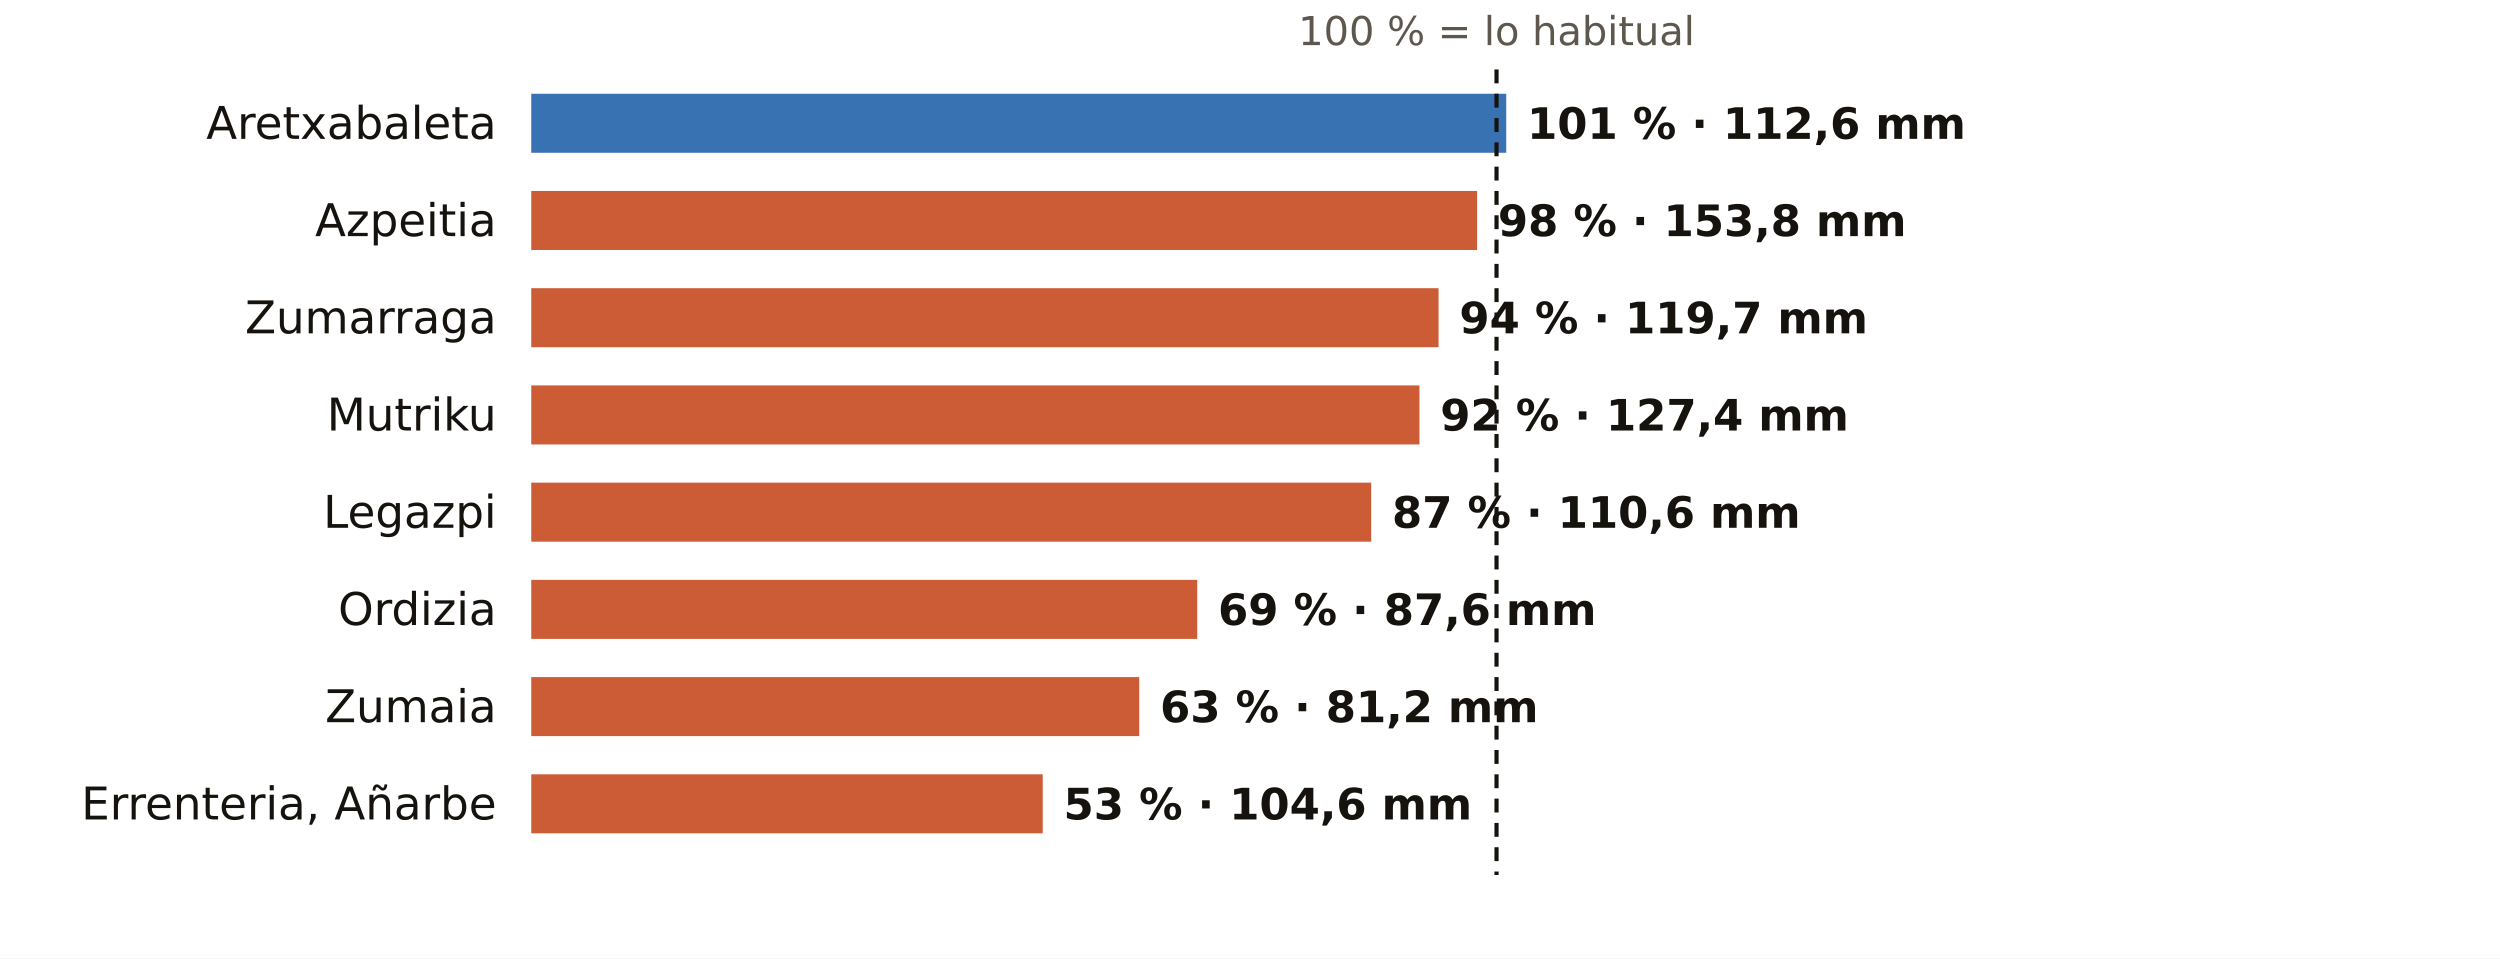
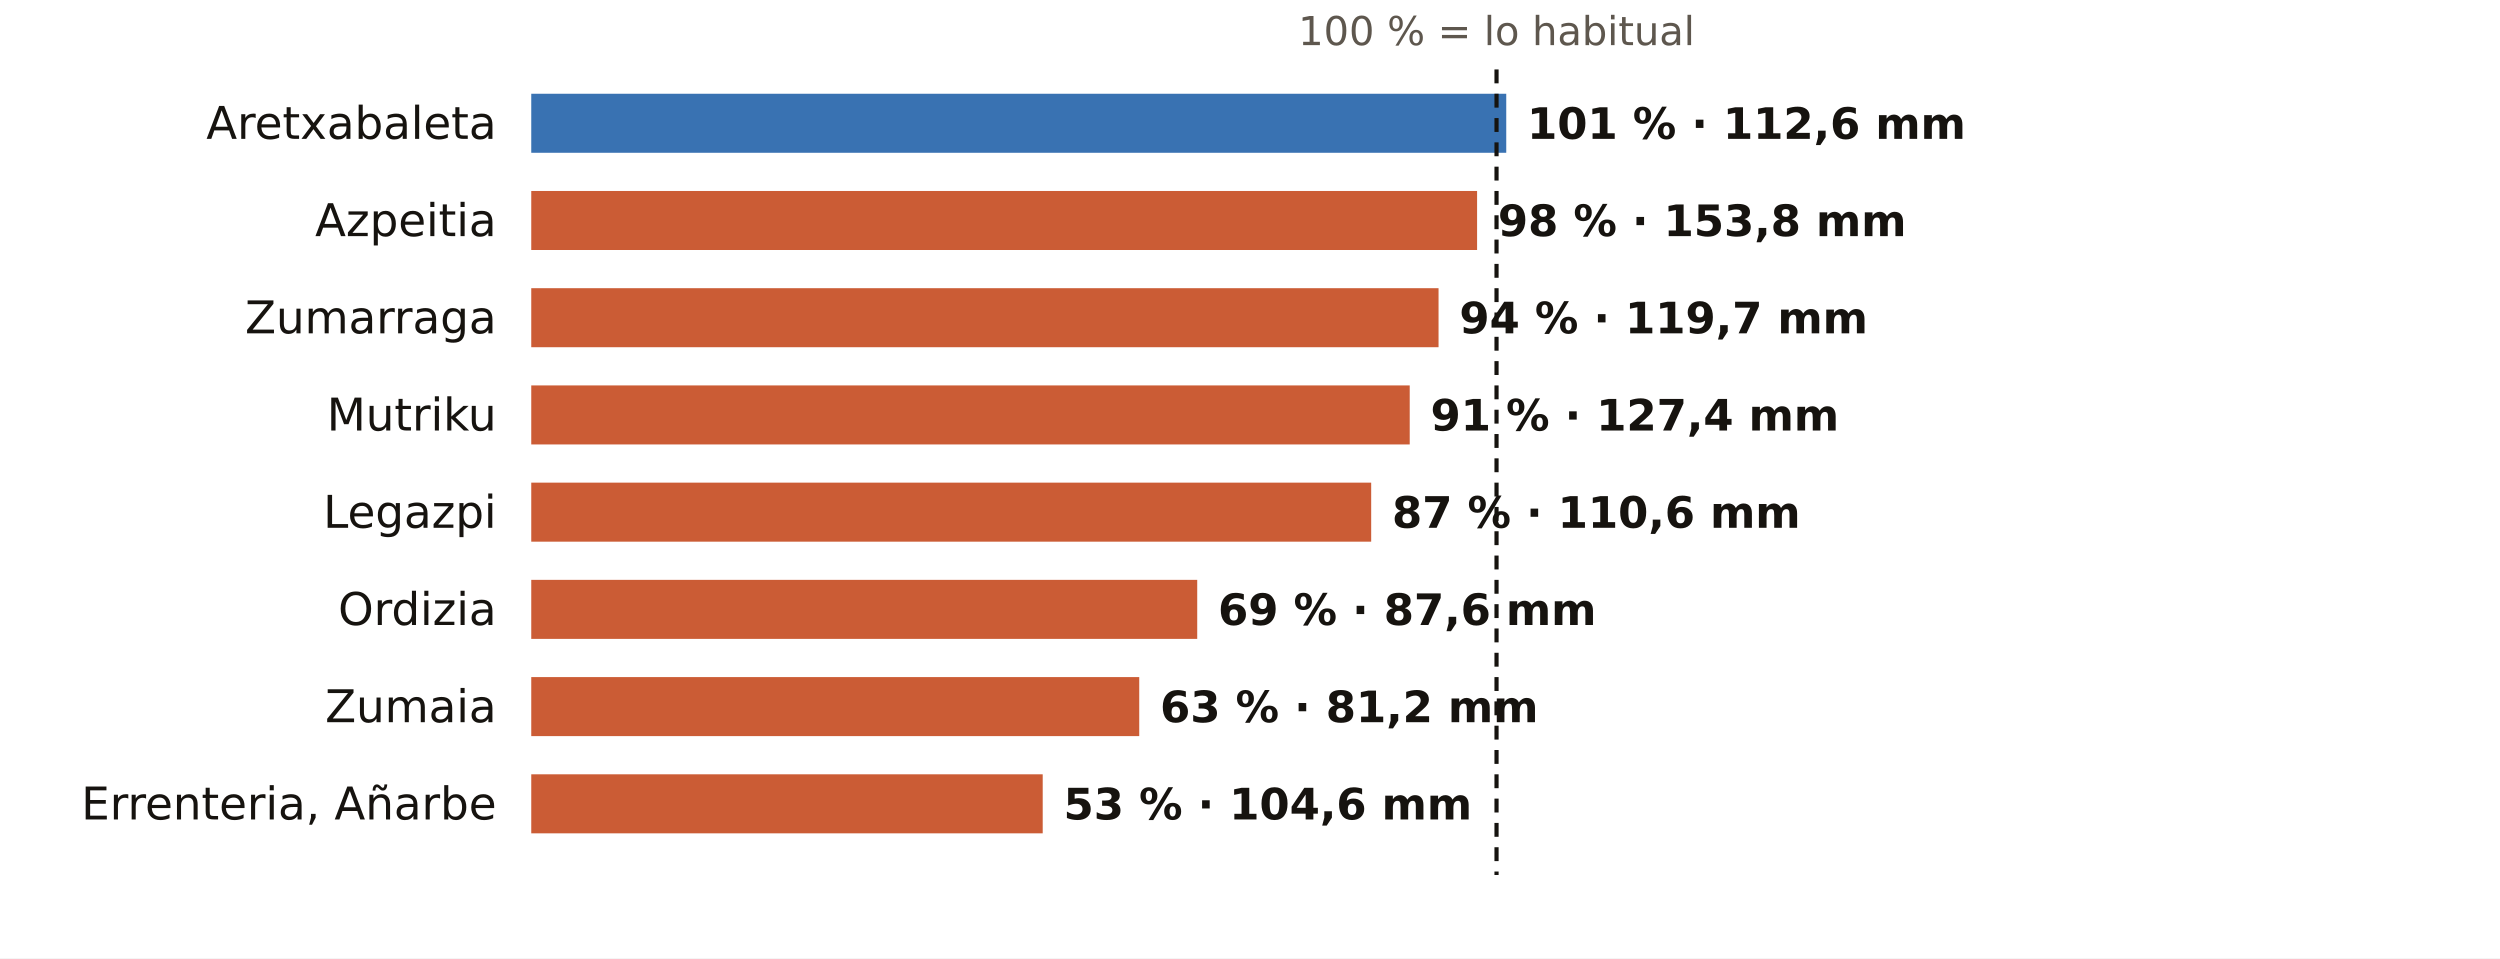
<svg xmlns="http://www.w3.org/2000/svg" viewBox="0 0 720 276" width="720" height="276" role="img" aria-label="El otoño en los pluviómetros de AEMET de Gipuzkoa: % de lo habitual">
  <rect width="720" height="276" fill="#FFFFFF" />
  <text x="431.0" y="13.0" font-size="11.5" fill="#5E574E" text-anchor="middle" font-weight="400" font-family="Public Sans, DejaVu Sans, Arial, sans-serif">100 % = lo habitual</text>
  <text x="143.0" y="40.0" font-size="13" fill="#16130F" text-anchor="end" font-weight="500" font-family="Public Sans, DejaVu Sans, Arial, sans-serif">Aretxabaleta</text>
  <rect x="153" y="27" width="280.8" height="17" fill="#1F5FA8" opacity="0.88" />
  <text x="439.8" y="40.0" font-size="12.5" fill="#16130F" text-anchor="start" font-weight="600" font-family="Public Sans, DejaVu Sans, Arial, sans-serif">101 % · 112,6 mm</text>
  <text x="143.0" y="68.0" font-size="13" fill="#16130F" text-anchor="end" font-weight="500" font-family="Public Sans, DejaVu Sans, Arial, sans-serif">Azpeitia</text>
  <rect x="153" y="55" width="272.4" height="17" fill="#C4461A" opacity="0.88" />
  <text x="431.4" y="68.0" font-size="12.5" fill="#16130F" text-anchor="start" font-weight="600" font-family="Public Sans, DejaVu Sans, Arial, sans-serif">98 % · 153,8 mm</text>
  <text x="143.0" y="96.0" font-size="13" fill="#16130F" text-anchor="end" font-weight="500" font-family="Public Sans, DejaVu Sans, Arial, sans-serif">Zumarraga</text>
  <rect x="153" y="83" width="261.3" height="17" fill="#C4461A" opacity="0.88" />
  <text x="420.3" y="96.0" font-size="12.5" fill="#16130F" text-anchor="start" font-weight="600" font-family="Public Sans, DejaVu Sans, Arial, sans-serif">94 % · 119,7 mm</text>
  <text x="143.0" y="124.0" font-size="13" fill="#16130F" text-anchor="end" font-weight="500" font-family="Public Sans, DejaVu Sans, Arial, sans-serif">Mutriku</text>
-   <rect x="153" y="111" width="255.8" height="17" fill="#C4461A" opacity="0.88" />
-   <text x="414.8" y="124.0" font-size="12.5" fill="#16130F" text-anchor="start" font-weight="600" font-family="Public Sans, DejaVu Sans, Arial, sans-serif">92 % · 127,4 mm</text>
+   <rect x="153" y="111" width="253.0" height="17" fill="#C4461A" opacity="0.88" />
+   <text x="412.0" y="124.0" font-size="12.5" fill="#16130F" text-anchor="start" font-weight="600" font-family="Public Sans, DejaVu Sans, Arial, sans-serif">91 % · 127,4 mm</text>
  <text x="143.0" y="152.0" font-size="13" fill="#16130F" text-anchor="end" font-weight="500" font-family="Public Sans, DejaVu Sans, Arial, sans-serif">Legazpi</text>
  <rect x="153" y="139" width="241.9" height="17" fill="#C4461A" opacity="0.88" />
  <text x="400.9" y="152.0" font-size="12.5" fill="#16130F" text-anchor="start" font-weight="600" font-family="Public Sans, DejaVu Sans, Arial, sans-serif">87 % · 110,6 mm</text>
  <text x="143.0" y="180.0" font-size="13" fill="#16130F" text-anchor="end" font-weight="500" font-family="Public Sans, DejaVu Sans, Arial, sans-serif">Ordizia</text>
  <rect x="153" y="167" width="191.8" height="17" fill="#C4461A" opacity="0.88" />
  <text x="350.8" y="180.0" font-size="12.5" fill="#16130F" text-anchor="start" font-weight="600" font-family="Public Sans, DejaVu Sans, Arial, sans-serif">69 % · 87,6 mm</text>
  <text x="143.0" y="208.0" font-size="13" fill="#16130F" text-anchor="end" font-weight="500" font-family="Public Sans, DejaVu Sans, Arial, sans-serif">Zumaia</text>
  <rect x="153" y="195" width="175.1" height="17" fill="#C4461A" opacity="0.88" />
  <text x="334.1" y="208.0" font-size="12.5" fill="#16130F" text-anchor="start" font-weight="600" font-family="Public Sans, DejaVu Sans, Arial, sans-serif">63 % · 81,2 mm</text>
  <text x="143.0" y="236.0" font-size="13" fill="#16130F" text-anchor="end" font-weight="500" font-family="Public Sans, DejaVu Sans, Arial, sans-serif">Errenteria, Añarbe</text>
  <rect x="153" y="223" width="147.3" height="17" fill="#C4461A" opacity="0.88" />
  <text x="306.3" y="236.0" font-size="12.5" fill="#16130F" text-anchor="start" font-weight="600" font-family="Public Sans, DejaVu Sans, Arial, sans-serif">53 % · 104,6 mm</text>
  <line x1="431.0" x2="431.0" y1="20" y2="252" stroke="#16130F" stroke-width="1.2" stroke-dasharray="4 3" />
</svg>
